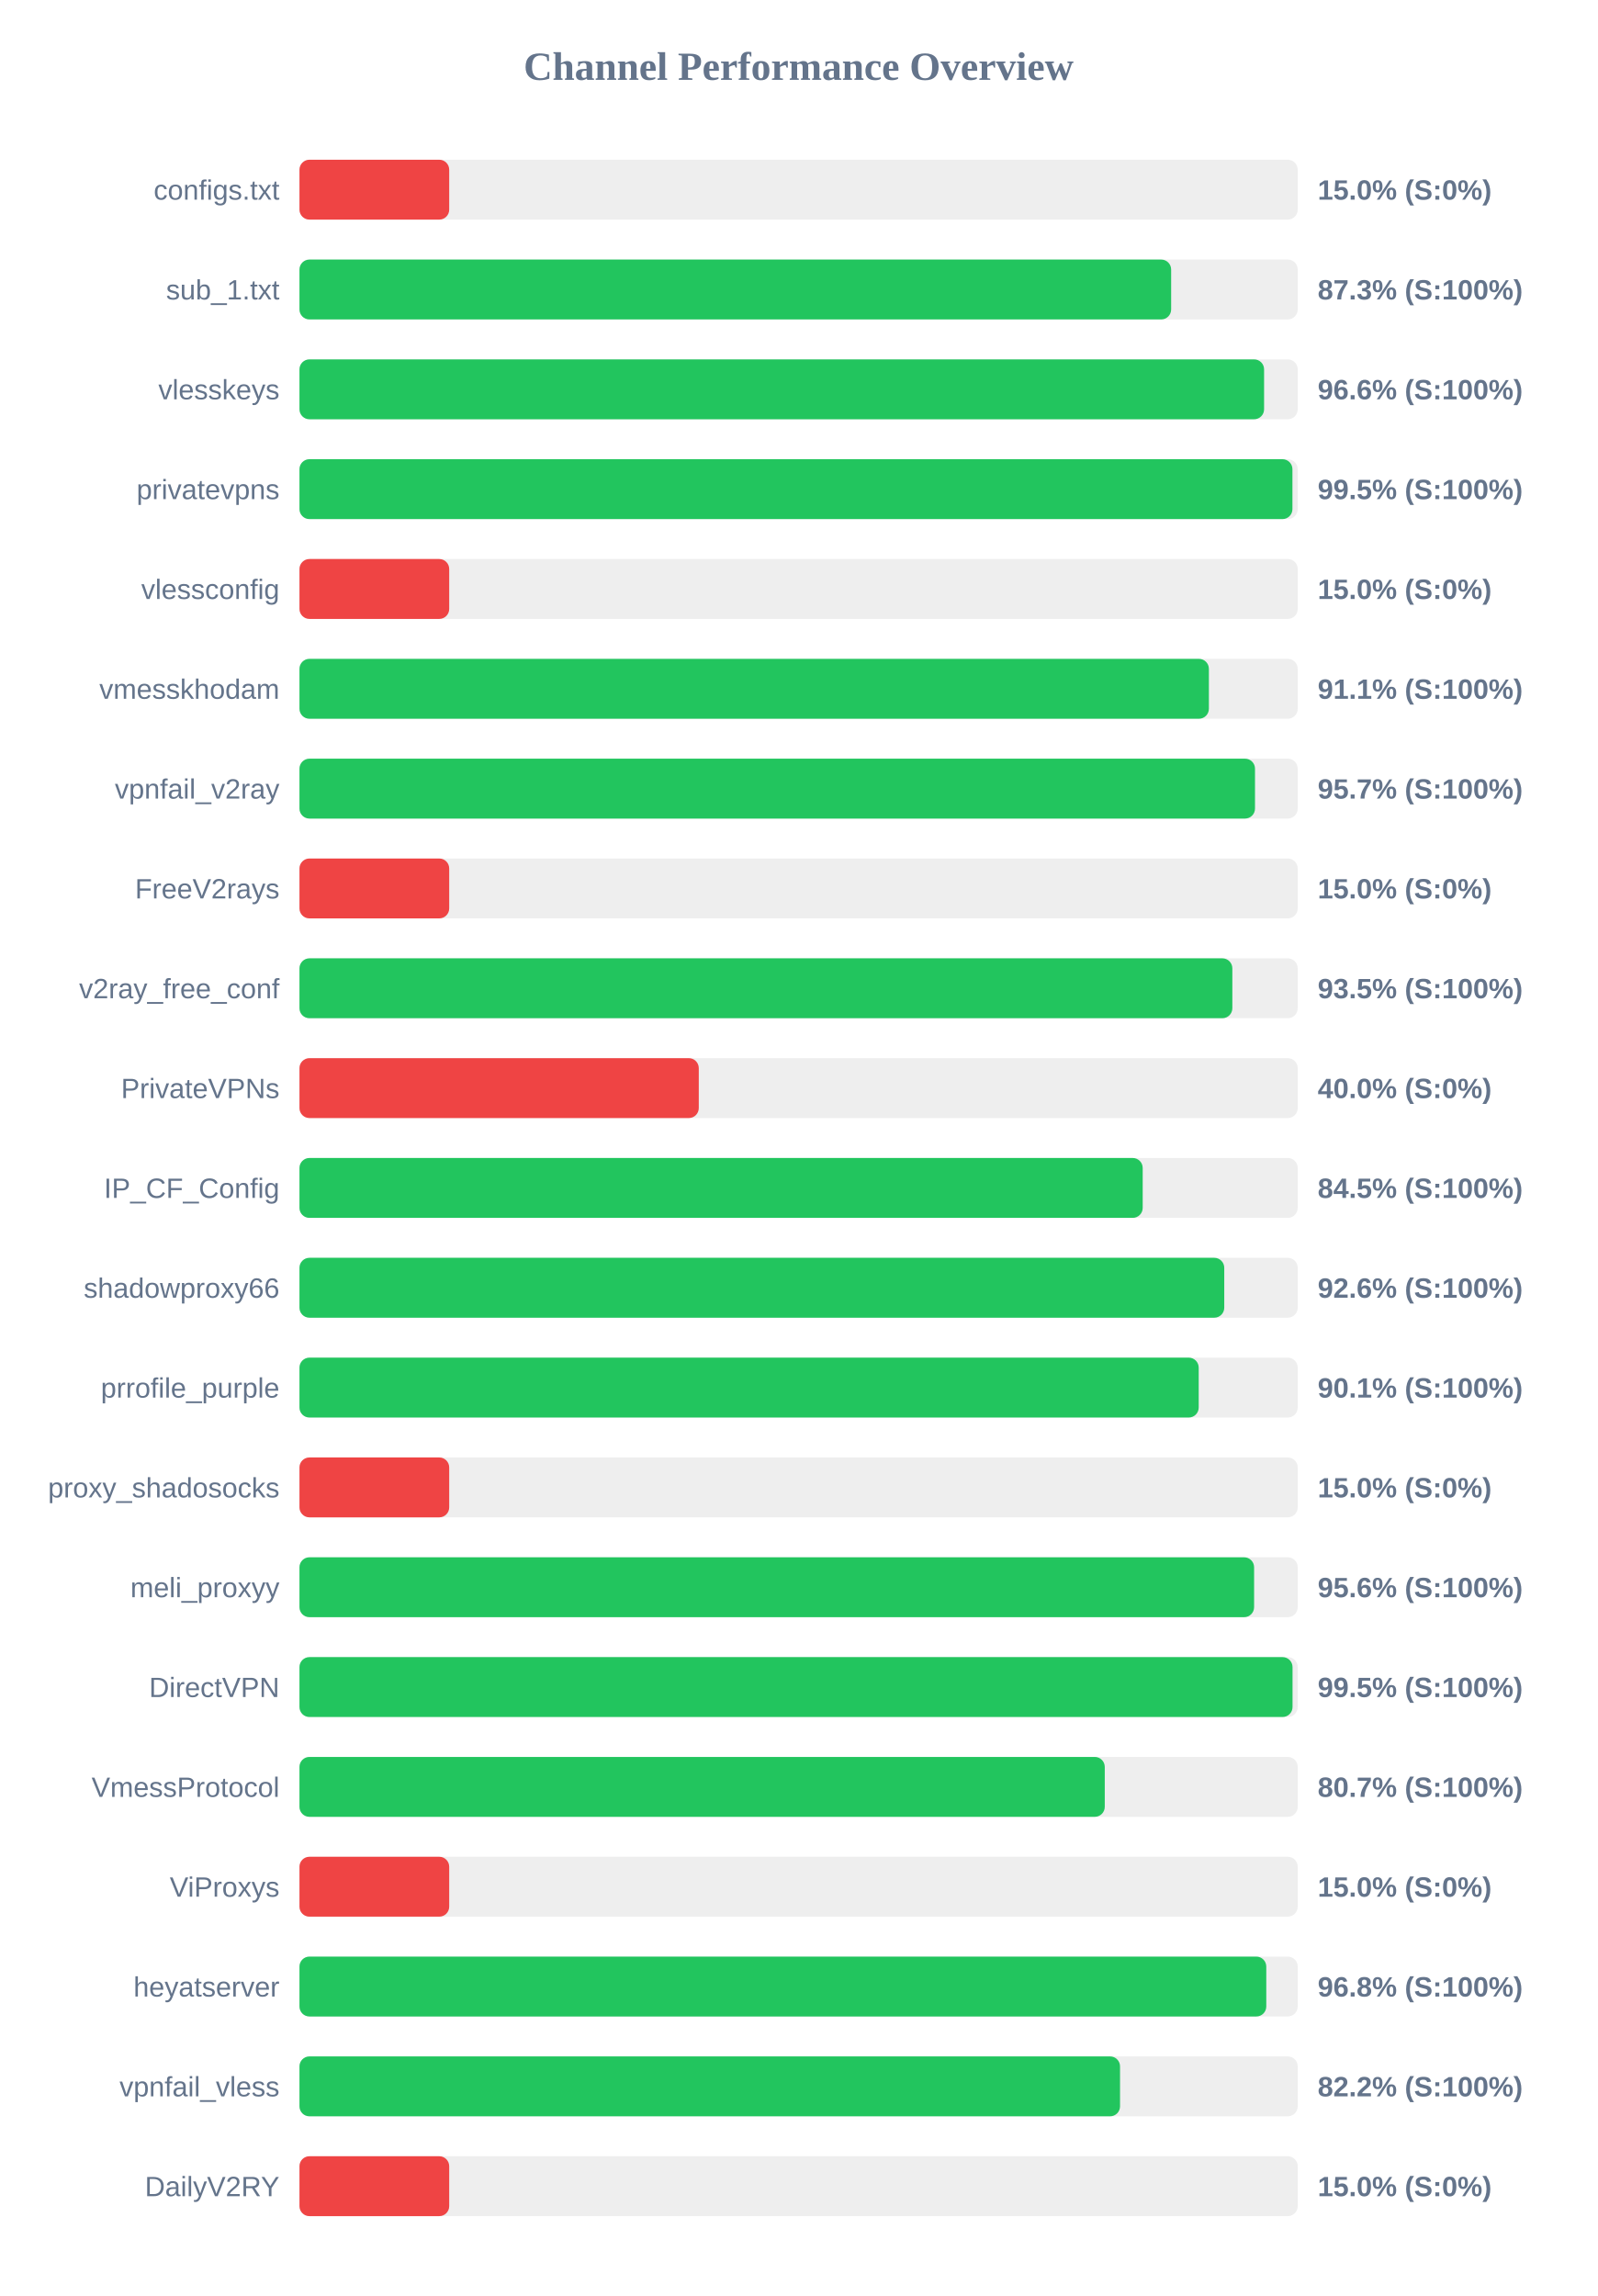
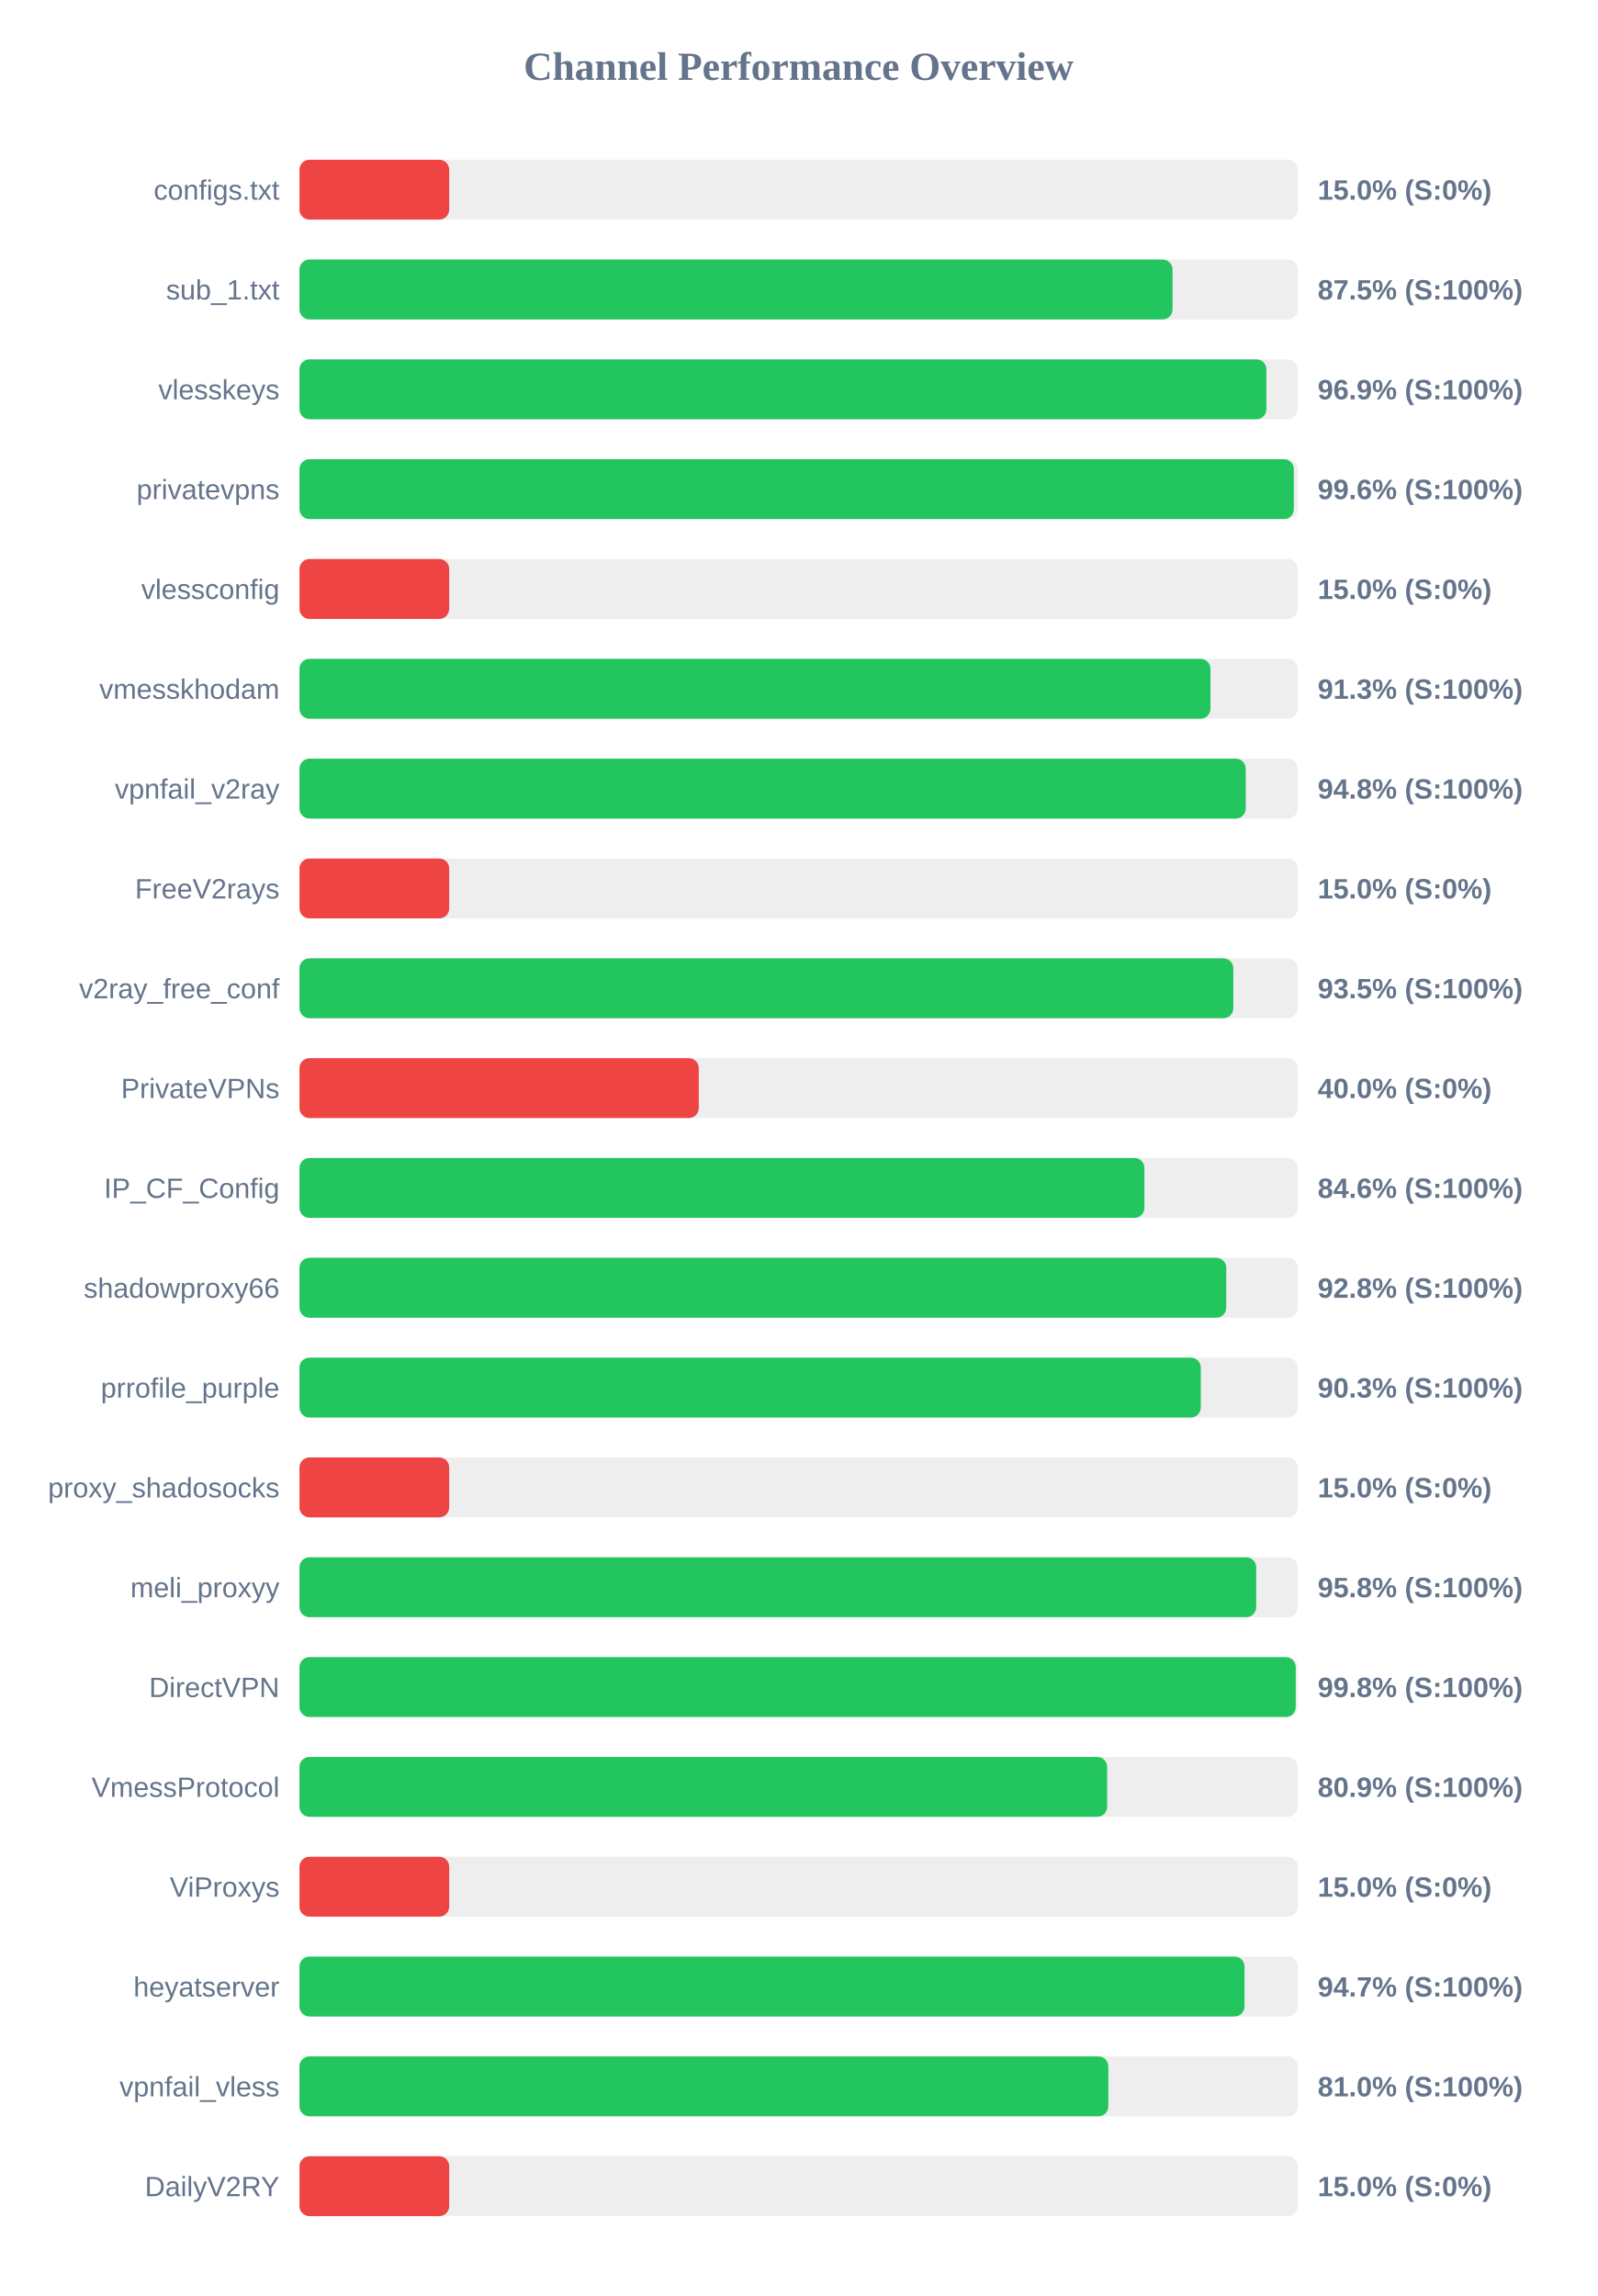
<svg xmlns="http://www.w3.org/2000/svg" width="800" height="1150" version="1.1">
  <style>
        .row { font: 14px Arial; fill: #64748b; }
        .score { font: bold 14px Arial; fill: #64748b; }
    </style>
  <text x="400" y="40" text-anchor="middle" font-size="20px" font-weight="bold" fill="#64748b">Channel Performance Overview</text>
  <rect x="150" y="80" width="500" height="30" fill="#eee" rx="5" />
  <rect x="150" y="80" width="75.0" height="30" fill="#ef4444" rx="5" />
  <text x="140" y="100" text-anchor="end" class="row">configs.txt</text>
  <text x="660" y="100" text-anchor="start" class="score">15.0% (S:0%)</text>
  <rect x="150" y="130" width="500" height="30" fill="#eee" rx="5" />
-   <rect x="150" y="130" width="436.6" height="30" fill="#22c55e" rx="5" />
+   <rect x="150" y="130" width="437.3" height="30" fill="#22c55e" rx="5" />
  <text x="140" y="150" text-anchor="end" class="row">sub_1.txt</text>
-   <text x="660" y="150" text-anchor="start" class="score">87.3% (S:100%)</text>
+   <text x="660" y="150" text-anchor="start" class="score">87.5% (S:100%)</text>
  <rect x="150" y="180" width="500" height="30" fill="#eee" rx="5" />
-   <rect x="150" y="180" width="483.15" height="30" fill="#22c55e" rx="5" />
+   <rect x="150" y="180" width="484.3" height="30" fill="#22c55e" rx="5" />
  <text x="140" y="200" text-anchor="end" class="row">vlesskeys</text>
-   <text x="660" y="200" text-anchor="start" class="score">96.6% (S:100%)</text>
+   <text x="660" y="200" text-anchor="start" class="score">96.9% (S:100%)</text>
  <rect x="150" y="230" width="500" height="30" fill="#eee" rx="5" />
-   <rect x="150" y="230" width="497.35" height="30" fill="#22c55e" rx="5" />
+   <rect x="150" y="230" width="498.05" height="30" fill="#22c55e" rx="5" />
  <text x="140" y="250" text-anchor="end" class="row">privatevpns</text>
-   <text x="660" y="250" text-anchor="start" class="score">99.5% (S:100%)</text>
+   <text x="660" y="250" text-anchor="start" class="score">99.6% (S:100%)</text>
  <rect x="150" y="280" width="500" height="30" fill="#eee" rx="5" />
  <rect x="150" y="280" width="75.0" height="30" fill="#ef4444" rx="5" />
  <text x="140" y="300" text-anchor="end" class="row">vlessconfig</text>
  <text x="660" y="300" text-anchor="start" class="score">15.0% (S:0%)</text>
  <rect x="150" y="330" width="500" height="30" fill="#eee" rx="5" />
-   <rect x="150" y="330" width="455.5" height="30" fill="#22c55e" rx="5" />
+   <rect x="150" y="330" width="456.3" height="30" fill="#22c55e" rx="5" />
  <text x="140" y="350" text-anchor="end" class="row">vmesskhodam</text>
-   <text x="660" y="350" text-anchor="start" class="score">91.1% (S:100%)</text>
+   <text x="660" y="350" text-anchor="start" class="score">91.3% (S:100%)</text>
  <rect x="150" y="380" width="500" height="30" fill="#eee" rx="5" />
-   <rect x="150" y="380" width="478.6" height="30" fill="#22c55e" rx="5" />
+   <rect x="150" y="380" width="473.95" height="30" fill="#22c55e" rx="5" />
  <text x="140" y="400" text-anchor="end" class="row">vpnfail_v2ray</text>
-   <text x="660" y="400" text-anchor="start" class="score">95.7% (S:100%)</text>
+   <text x="660" y="400" text-anchor="start" class="score">94.8% (S:100%)</text>
  <rect x="150" y="430" width="500" height="30" fill="#eee" rx="5" />
  <rect x="150" y="430" width="75.0" height="30" fill="#ef4444" rx="5" />
  <text x="140" y="450" text-anchor="end" class="row">FreeV2rays</text>
  <text x="660" y="450" text-anchor="start" class="score">15.0% (S:0%)</text>
  <rect x="150" y="480" width="500" height="30" fill="#eee" rx="5" />
-   <rect x="150" y="480" width="467.25" height="30" fill="#22c55e" rx="5" />
+   <rect x="150" y="480" width="467.75" height="30" fill="#22c55e" rx="5" />
  <text x="140" y="500" text-anchor="end" class="row">v2ray_free_conf</text>
  <text x="660" y="500" text-anchor="start" class="score">93.5% (S:100%)</text>
  <rect x="150" y="530" width="500" height="30" fill="#eee" rx="5" />
  <rect x="150" y="530" width="200.0" height="30" fill="#ef4444" rx="5" />
  <text x="140" y="550" text-anchor="end" class="row">PrivateVPNs</text>
  <text x="660" y="550" text-anchor="start" class="score">40.0% (S:0%)</text>
  <rect x="150" y="580" width="500" height="30" fill="#eee" rx="5" />
-   <rect x="150" y="580" width="422.35" height="30" fill="#22c55e" rx="5" />
+   <rect x="150" y="580" width="423.2" height="30" fill="#22c55e" rx="5" />
  <text x="140" y="600" text-anchor="end" class="row">IP_CF_Config</text>
-   <text x="660" y="600" text-anchor="start" class="score">84.5% (S:100%)</text>
+   <text x="660" y="600" text-anchor="start" class="score">84.6% (S:100%)</text>
  <rect x="150" y="630" width="500" height="30" fill="#eee" rx="5" />
-   <rect x="150" y="630" width="463.2" height="30" fill="#22c55e" rx="5" />
+   <rect x="150" y="630" width="464.2" height="30" fill="#22c55e" rx="5" />
  <text x="140" y="650" text-anchor="end" class="row">shadowproxy66</text>
-   <text x="660" y="650" text-anchor="start" class="score">92.6% (S:100%)</text>
+   <text x="660" y="650" text-anchor="start" class="score">92.8% (S:100%)</text>
  <rect x="150" y="680" width="500" height="30" fill="#eee" rx="5" />
-   <rect x="150" y="680" width="450.4" height="30" fill="#22c55e" rx="5" />
+   <rect x="150" y="680" width="451.45" height="30" fill="#22c55e" rx="5" />
  <text x="140" y="700" text-anchor="end" class="row">prrofile_purple</text>
-   <text x="660" y="700" text-anchor="start" class="score">90.1% (S:100%)</text>
+   <text x="660" y="700" text-anchor="start" class="score">90.3% (S:100%)</text>
  <rect x="150" y="730" width="500" height="30" fill="#eee" rx="5" />
  <rect x="150" y="730" width="75.0" height="30" fill="#ef4444" rx="5" />
  <text x="140" y="750" text-anchor="end" class="row">proxy_shadosocks</text>
  <text x="660" y="750" text-anchor="start" class="score">15.0% (S:0%)</text>
  <rect x="150" y="780" width="500" height="30" fill="#eee" rx="5" />
-   <rect x="150" y="780" width="478.15" height="30" fill="#22c55e" rx="5" />
+   <rect x="150" y="780" width="479.2" height="30" fill="#22c55e" rx="5" />
  <text x="140" y="800" text-anchor="end" class="row">meli_proxyy</text>
-   <text x="660" y="800" text-anchor="start" class="score">95.6% (S:100%)</text>
+   <text x="660" y="800" text-anchor="start" class="score">95.8% (S:100%)</text>
  <rect x="150" y="830" width="500" height="30" fill="#eee" rx="5" />
-   <rect x="150" y="830" width="497.4" height="30" fill="#22c55e" rx="5" />
+   <rect x="150" y="830" width="499.0" height="30" fill="#22c55e" rx="5" />
  <text x="140" y="850" text-anchor="end" class="row">DirectVPN</text>
-   <text x="660" y="850" text-anchor="start" class="score">99.5% (S:100%)</text>
+   <text x="660" y="850" text-anchor="start" class="score">99.8% (S:100%)</text>
  <rect x="150" y="880" width="500" height="30" fill="#eee" rx="5" />
-   <rect x="150" y="880" width="403.35" height="30" fill="#22c55e" rx="5" />
+   <rect x="150" y="880" width="404.55" height="30" fill="#22c55e" rx="5" />
  <text x="140" y="900" text-anchor="end" class="row">VmessProtocol</text>
-   <text x="660" y="900" text-anchor="start" class="score">80.7% (S:100%)</text>
+   <text x="660" y="900" text-anchor="start" class="score">80.9% (S:100%)</text>
  <rect x="150" y="930" width="500" height="30" fill="#eee" rx="5" />
  <rect x="150" y="930" width="75.0" height="30" fill="#ef4444" rx="5" />
  <text x="140" y="950" text-anchor="end" class="row">ViProxys</text>
  <text x="660" y="950" text-anchor="start" class="score">15.0% (S:0%)</text>
  <rect x="150" y="980" width="500" height="30" fill="#eee" rx="5" />
-   <rect x="150" y="980" width="484.25" height="30" fill="#22c55e" rx="5" />
+   <rect x="150" y="980" width="473.35" height="30" fill="#22c55e" rx="5" />
  <text x="140" y="1000" text-anchor="end" class="row">heyatserver</text>
-   <text x="660" y="1000" text-anchor="start" class="score">96.8% (S:100%)</text>
+   <text x="660" y="1000" text-anchor="start" class="score">94.7% (S:100%)</text>
  <rect x="150" y="1030" width="500" height="30" fill="#eee" rx="5" />
-   <rect x="150" y="1030" width="411.0" height="30" fill="#22c55e" rx="5" />
+   <rect x="150" y="1030" width="405.15" height="30" fill="#22c55e" rx="5" />
  <text x="140" y="1050" text-anchor="end" class="row">vpnfail_vless</text>
-   <text x="660" y="1050" text-anchor="start" class="score">82.2% (S:100%)</text>
+   <text x="660" y="1050" text-anchor="start" class="score">81.0% (S:100%)</text>
  <rect x="150" y="1080" width="500" height="30" fill="#eee" rx="5" />
  <rect x="150" y="1080" width="75.0" height="30" fill="#ef4444" rx="5" />
  <text x="140" y="1100" text-anchor="end" class="row">DailyV2RY</text>
  <text x="660" y="1100" text-anchor="start" class="score">15.0% (S:0%)</text>
</svg>
